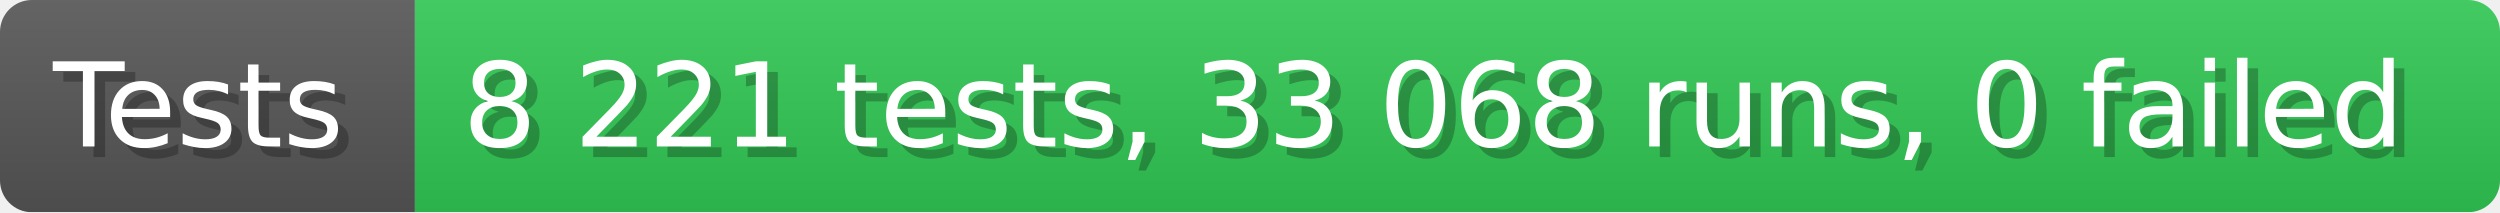
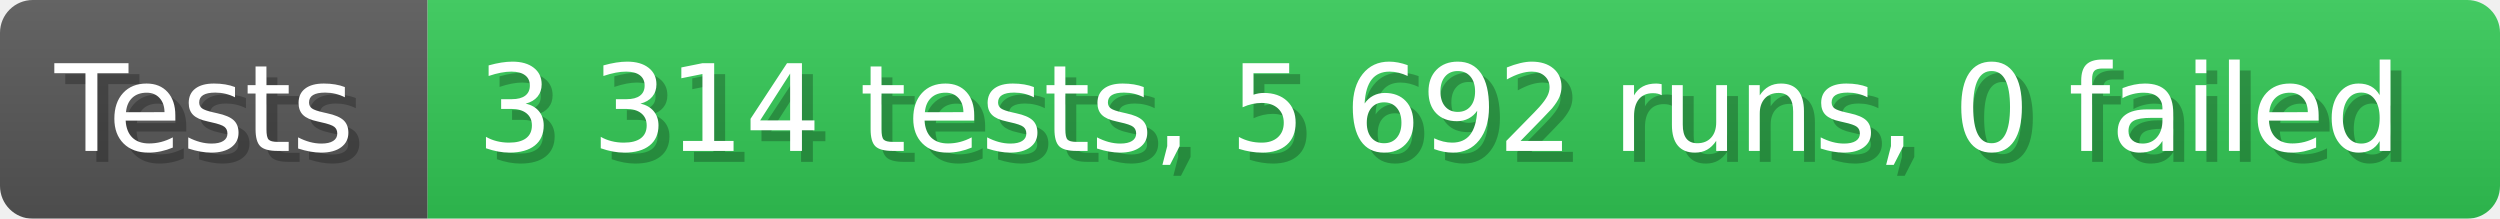
- <svg xmlns="http://www.w3.org/2000/svg" width="235.6" height="20" viewBox="0 0 2356 200" role="img" aria-label="Tests: 8 221 tests, 33 068 runs, 0 failed">
+ <svg xmlns="http://www.w3.org/2000/svg" width="228.6" height="20" viewBox="0 0 2286 200" role="img" aria-label="Tests: 3 314 tests, 5 692 runs, 0 failed">
  <linearGradient id="a" x2="0" y2="100%">
    <stop offset="0" stop-opacity=".1" stop-color="#EEE" />
    <stop offset="1" stop-opacity=".1" />
  </linearGradient>
  <mask id="m">
-     <rect width="2356" height="200" rx="30" fill="#FFF" />
+     <rect width="2286" height="200" rx="30" fill="#FFF" />
  </mask>
  <g mask="url(#m)">
    <rect width="391" height="200" fill="#555" />
-     <rect width="1965" height="200" fill="#31c653" x="391" />
-     <rect width="2356" height="200" fill="url(#a)" />
+     <rect width="1895" height="200" fill="#31c653" x="391" />
+     <rect width="2286" height="200" fill="url(#a)" />
  </g>
  <g aria-hidden="true" fill="#fff" text-anchor="start" font-family="Verdana,DejaVu Sans,sans-serif" font-size="110">
    <text x="60" y="148" textLength="291" fill="#000" opacity="0.25">Tests</text>
    <text x="50" y="138" textLength="291">Tests</text>
-     <text x="446" y="148" textLength="1865" fill="#000" opacity="0.25">8 221 tests, 33 068 runs, 0 failed</text>
-     <text x="436" y="138" textLength="1865">8 221 tests, 33 068 runs, 0 failed</text>
+     <text x="446" y="148" textLength="1795" fill="#000" opacity="0.25">3 314 tests, 5 692 runs, 0 failed</text>
+     <text x="436" y="138" textLength="1795">3 314 tests, 5 692 runs, 0 failed</text>
  </g>
</svg>
